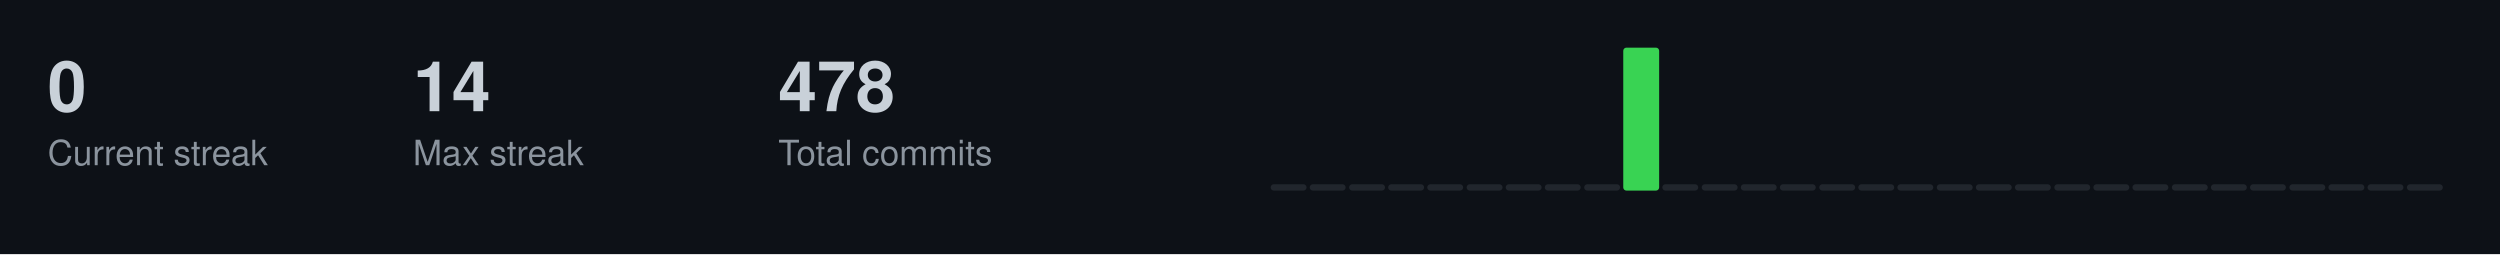
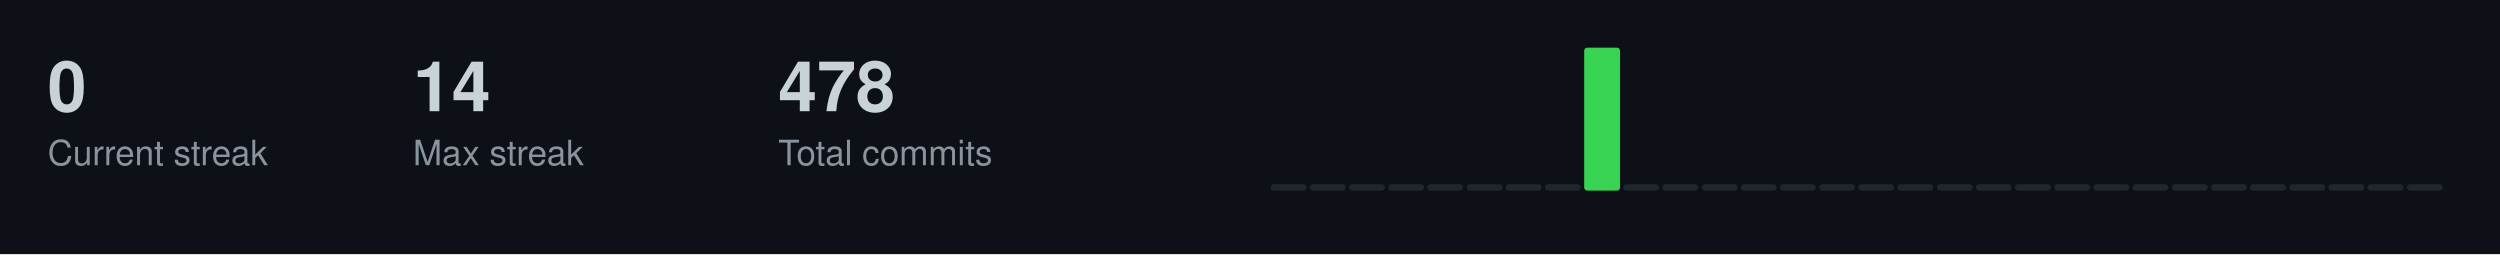
<svg xmlns="http://www.w3.org/2000/svg" width="787" height="80">
  <style>
  .title { font-size: 14px; fill: #c9d1d9; font-family: -apple-system, BlinkMacSystemFont, "Segoe UI", Helvetica, Arial, sans-serif; font-weight: 600; }
  .stat-label { font-size: 11px; fill: #8b949e; font-family: -apple-system, BlinkMacSystemFont, "Segoe UI", Helvetica, Arial, sans-serif; }
  .stat-value { font-size: 22px; fill: #c9d1d9; font-family: -apple-system, BlinkMacSystemFont, "Segoe UI", Helvetica, Arial, sans-serif; font-weight: 600; }
  .streak-fire { font-size: 22px; fill: #f0883e; font-family: -apple-system, BlinkMacSystemFont, "Segoe UI", Helvetica, Arial, sans-serif; font-weight: 600; }
</style>
  <rect width="787" height="80" fill="#0d1117" />
  <text x="15" y="35" class="stat-value">0</text>
  <text x="15" y="52" class="stat-label">Current streak</text>
  <text x="130" y="35" class="stat-value">14</text>
  <text x="130" y="52" class="stat-label">Max streak</text>
  <text x="245" y="35" class="stat-value">478</text>
  <text x="245" y="52" class="stat-label">Total commits</text>
  <rect x="400.0" y="58.0" width="11.3" height="2.0" fill="#21262d" rx="1" />
  <rect x="412.3" y="58.0" width="11.3" height="2.0" fill="#21262d" rx="1" />
  <rect x="424.7" y="58.0" width="11.3" height="2.0" fill="#21262d" rx="1" />
  <rect x="437.0" y="58.0" width="11.3" height="2.0" fill="#21262d" rx="1" />
  <rect x="449.3" y="58.0" width="11.3" height="2.0" fill="#21262d" rx="1" />
  <rect x="461.7" y="58.0" width="11.3" height="2.0" fill="#21262d" rx="1" />
  <rect x="474.0" y="58.0" width="11.3" height="2.0" fill="#21262d" rx="1" />
  <rect x="486.3" y="58.0" width="11.3" height="2.0" fill="#21262d" rx="1" />
-   <rect x="498.7" y="58.0" width="11.3" height="2.0" fill="#21262d" rx="1" />
-   <rect x="511.0" y="15.0" width="11.3" height="45.0" fill="#39d353" rx="1" />
+   <rect x="498.7" y="15.0" width="11.3" height="45.0" fill="#39d353" rx="1" />
+   <rect x="511.0" y="58.0" width="11.3" height="2.0" fill="#21262d" rx="1" />
  <rect x="523.3" y="58.0" width="11.3" height="2.0" fill="#21262d" rx="1" />
  <rect x="535.7" y="58.0" width="11.3" height="2.0" fill="#21262d" rx="1" />
  <rect x="548.0" y="58.0" width="11.3" height="2.0" fill="#21262d" rx="1" />
  <rect x="560.3" y="58.0" width="11.3" height="2.0" fill="#21262d" rx="1" />
  <rect x="572.7" y="58.0" width="11.3" height="2.0" fill="#21262d" rx="1" />
  <rect x="585.0" y="58.0" width="11.3" height="2.0" fill="#21262d" rx="1" />
  <rect x="597.3" y="58.0" width="11.3" height="2.0" fill="#21262d" rx="1" />
  <rect x="609.7" y="58.0" width="11.3" height="2.0" fill="#21262d" rx="1" />
  <rect x="622.0" y="58.0" width="11.3" height="2.0" fill="#21262d" rx="1" />
  <rect x="634.3" y="58.0" width="11.3" height="2.0" fill="#21262d" rx="1" />
  <rect x="646.7" y="58.0" width="11.3" height="2.0" fill="#21262d" rx="1" />
  <rect x="659.0" y="58.0" width="11.3" height="2.0" fill="#21262d" rx="1" />
  <rect x="671.3" y="58.0" width="11.3" height="2.0" fill="#21262d" rx="1" />
  <rect x="683.7" y="58.0" width="11.3" height="2.0" fill="#21262d" rx="1" />
  <rect x="696.0" y="58.0" width="11.3" height="2.0" fill="#21262d" rx="1" />
  <rect x="708.3" y="58.0" width="11.3" height="2.0" fill="#21262d" rx="1" />
  <rect x="720.7" y="58.0" width="11.3" height="2.0" fill="#21262d" rx="1" />
  <rect x="733.0" y="58.0" width="11.3" height="2.0" fill="#21262d" rx="1" />
  <rect x="745.3" y="58.0" width="11.3" height="2.0" fill="#21262d" rx="1" />
  <rect x="757.7" y="58.0" width="11.3" height="2.0" fill="#21262d" rx="1" />
</svg>
